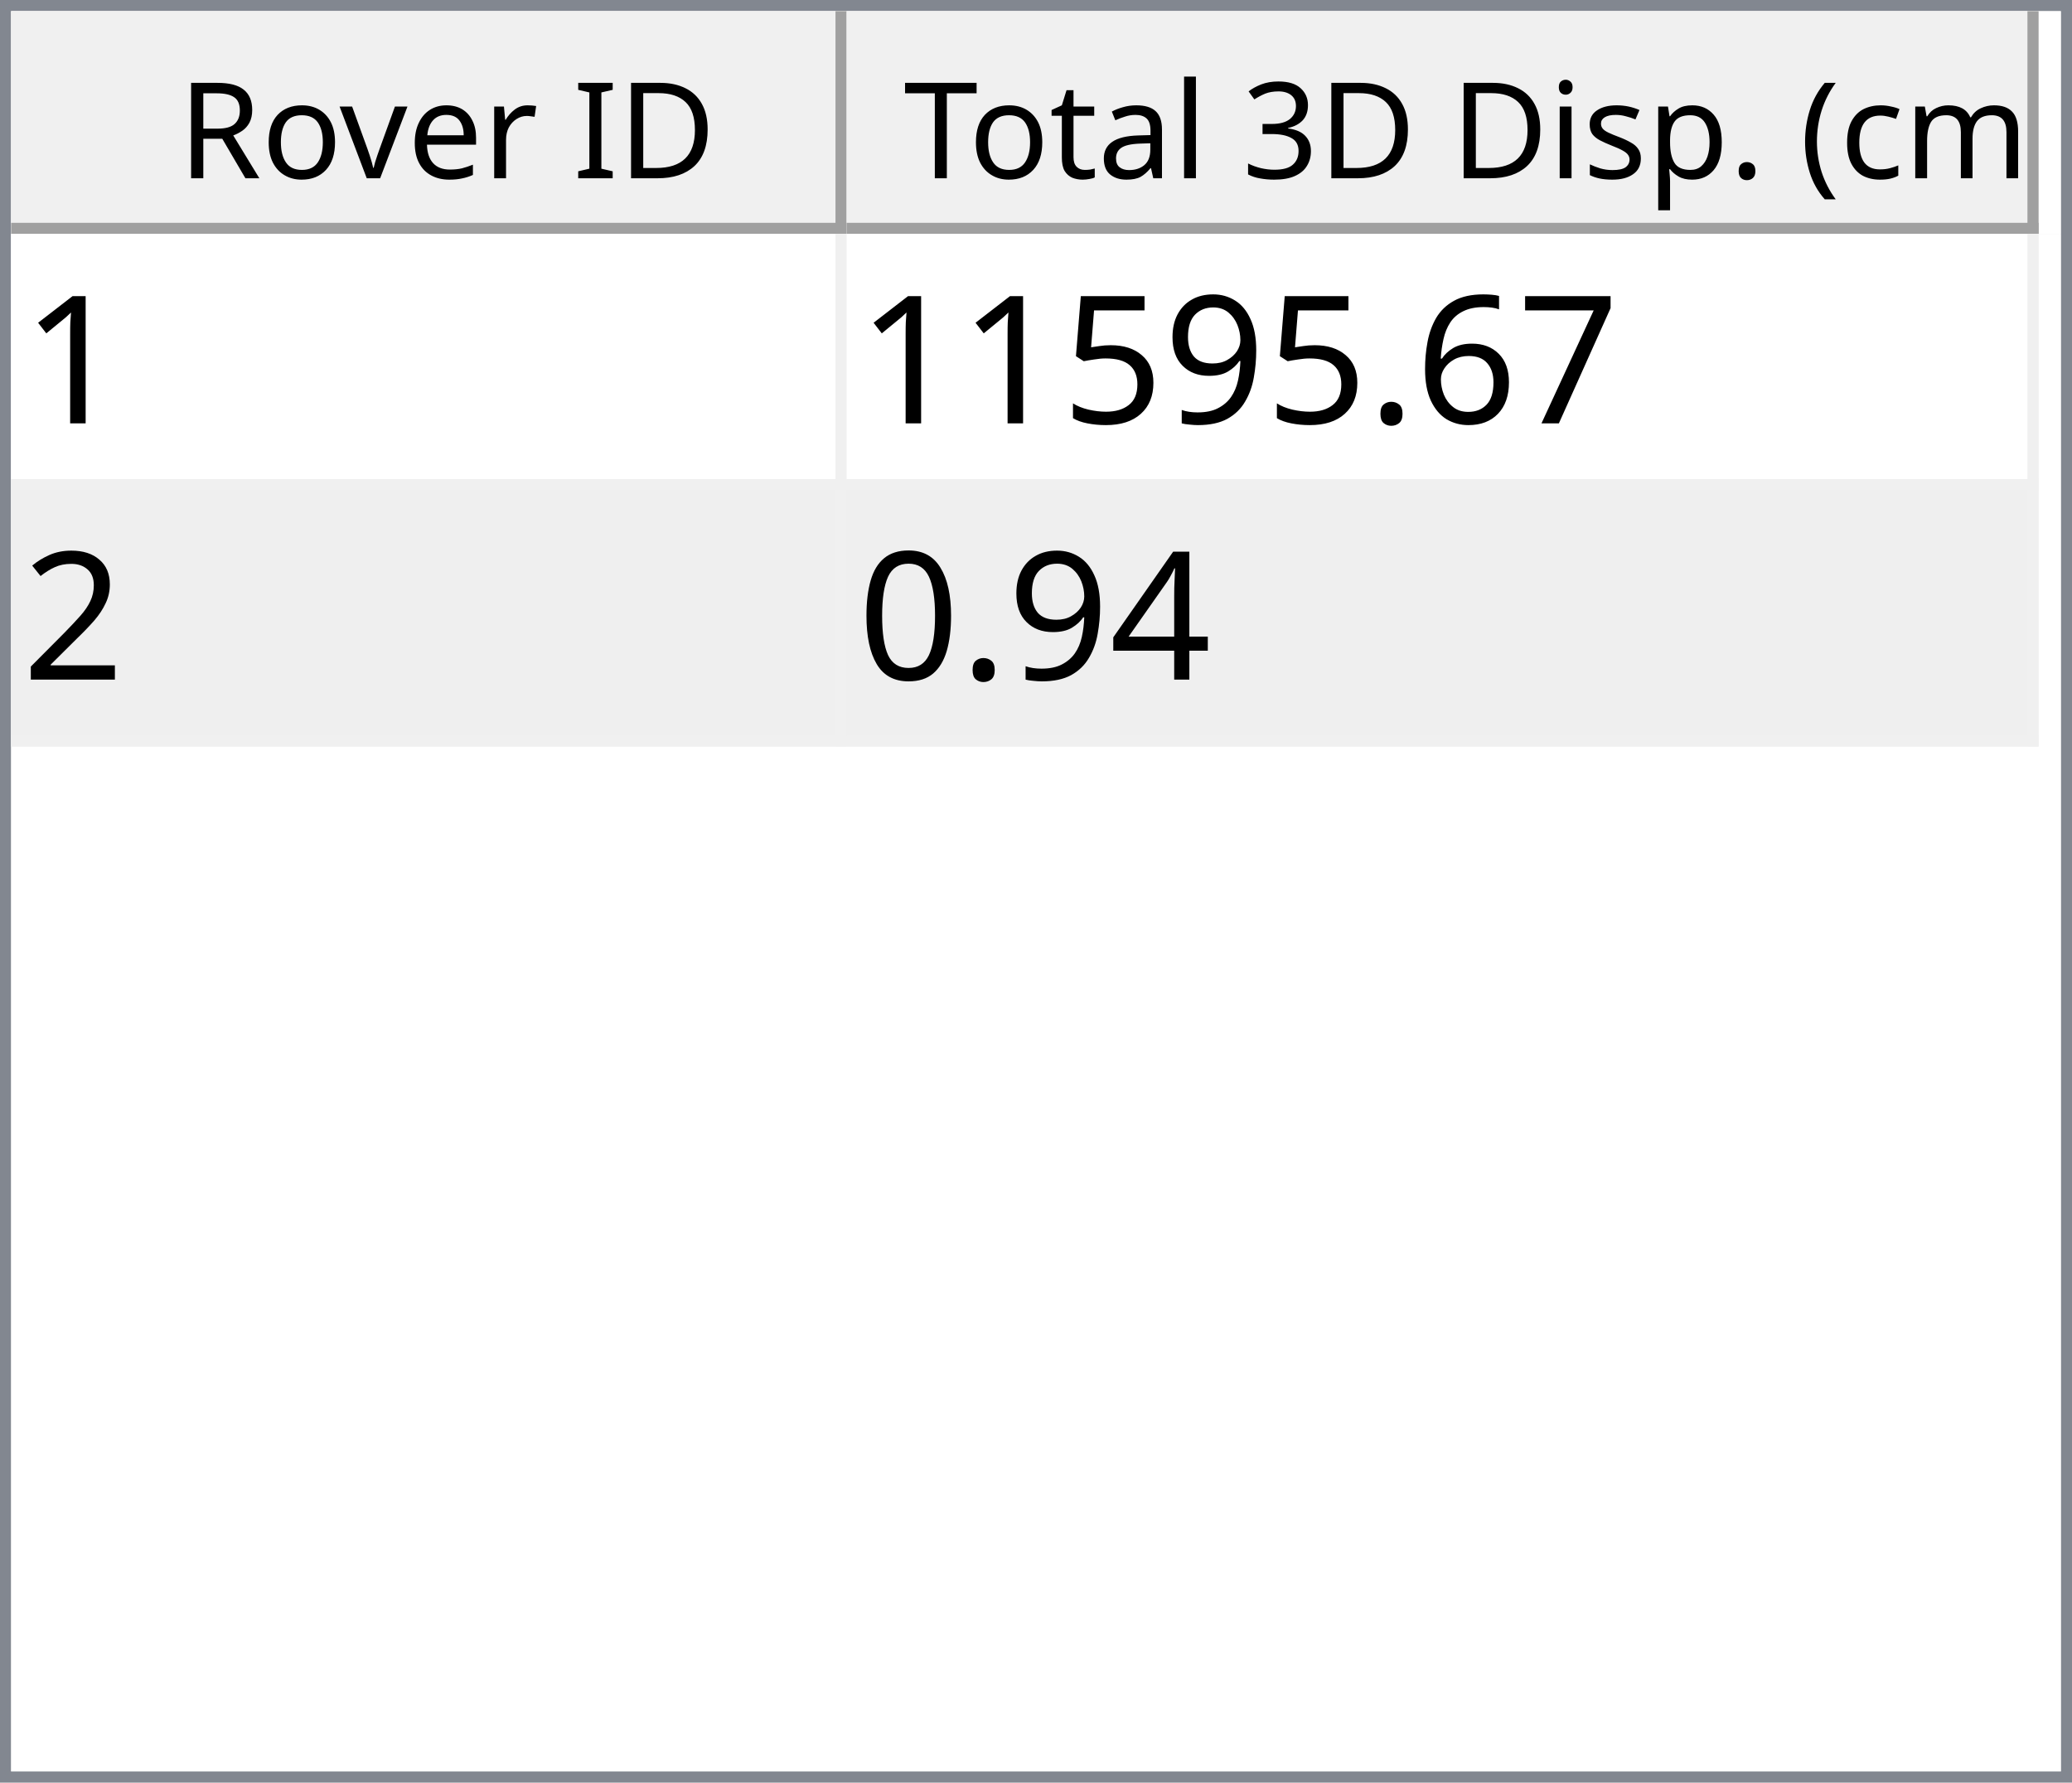
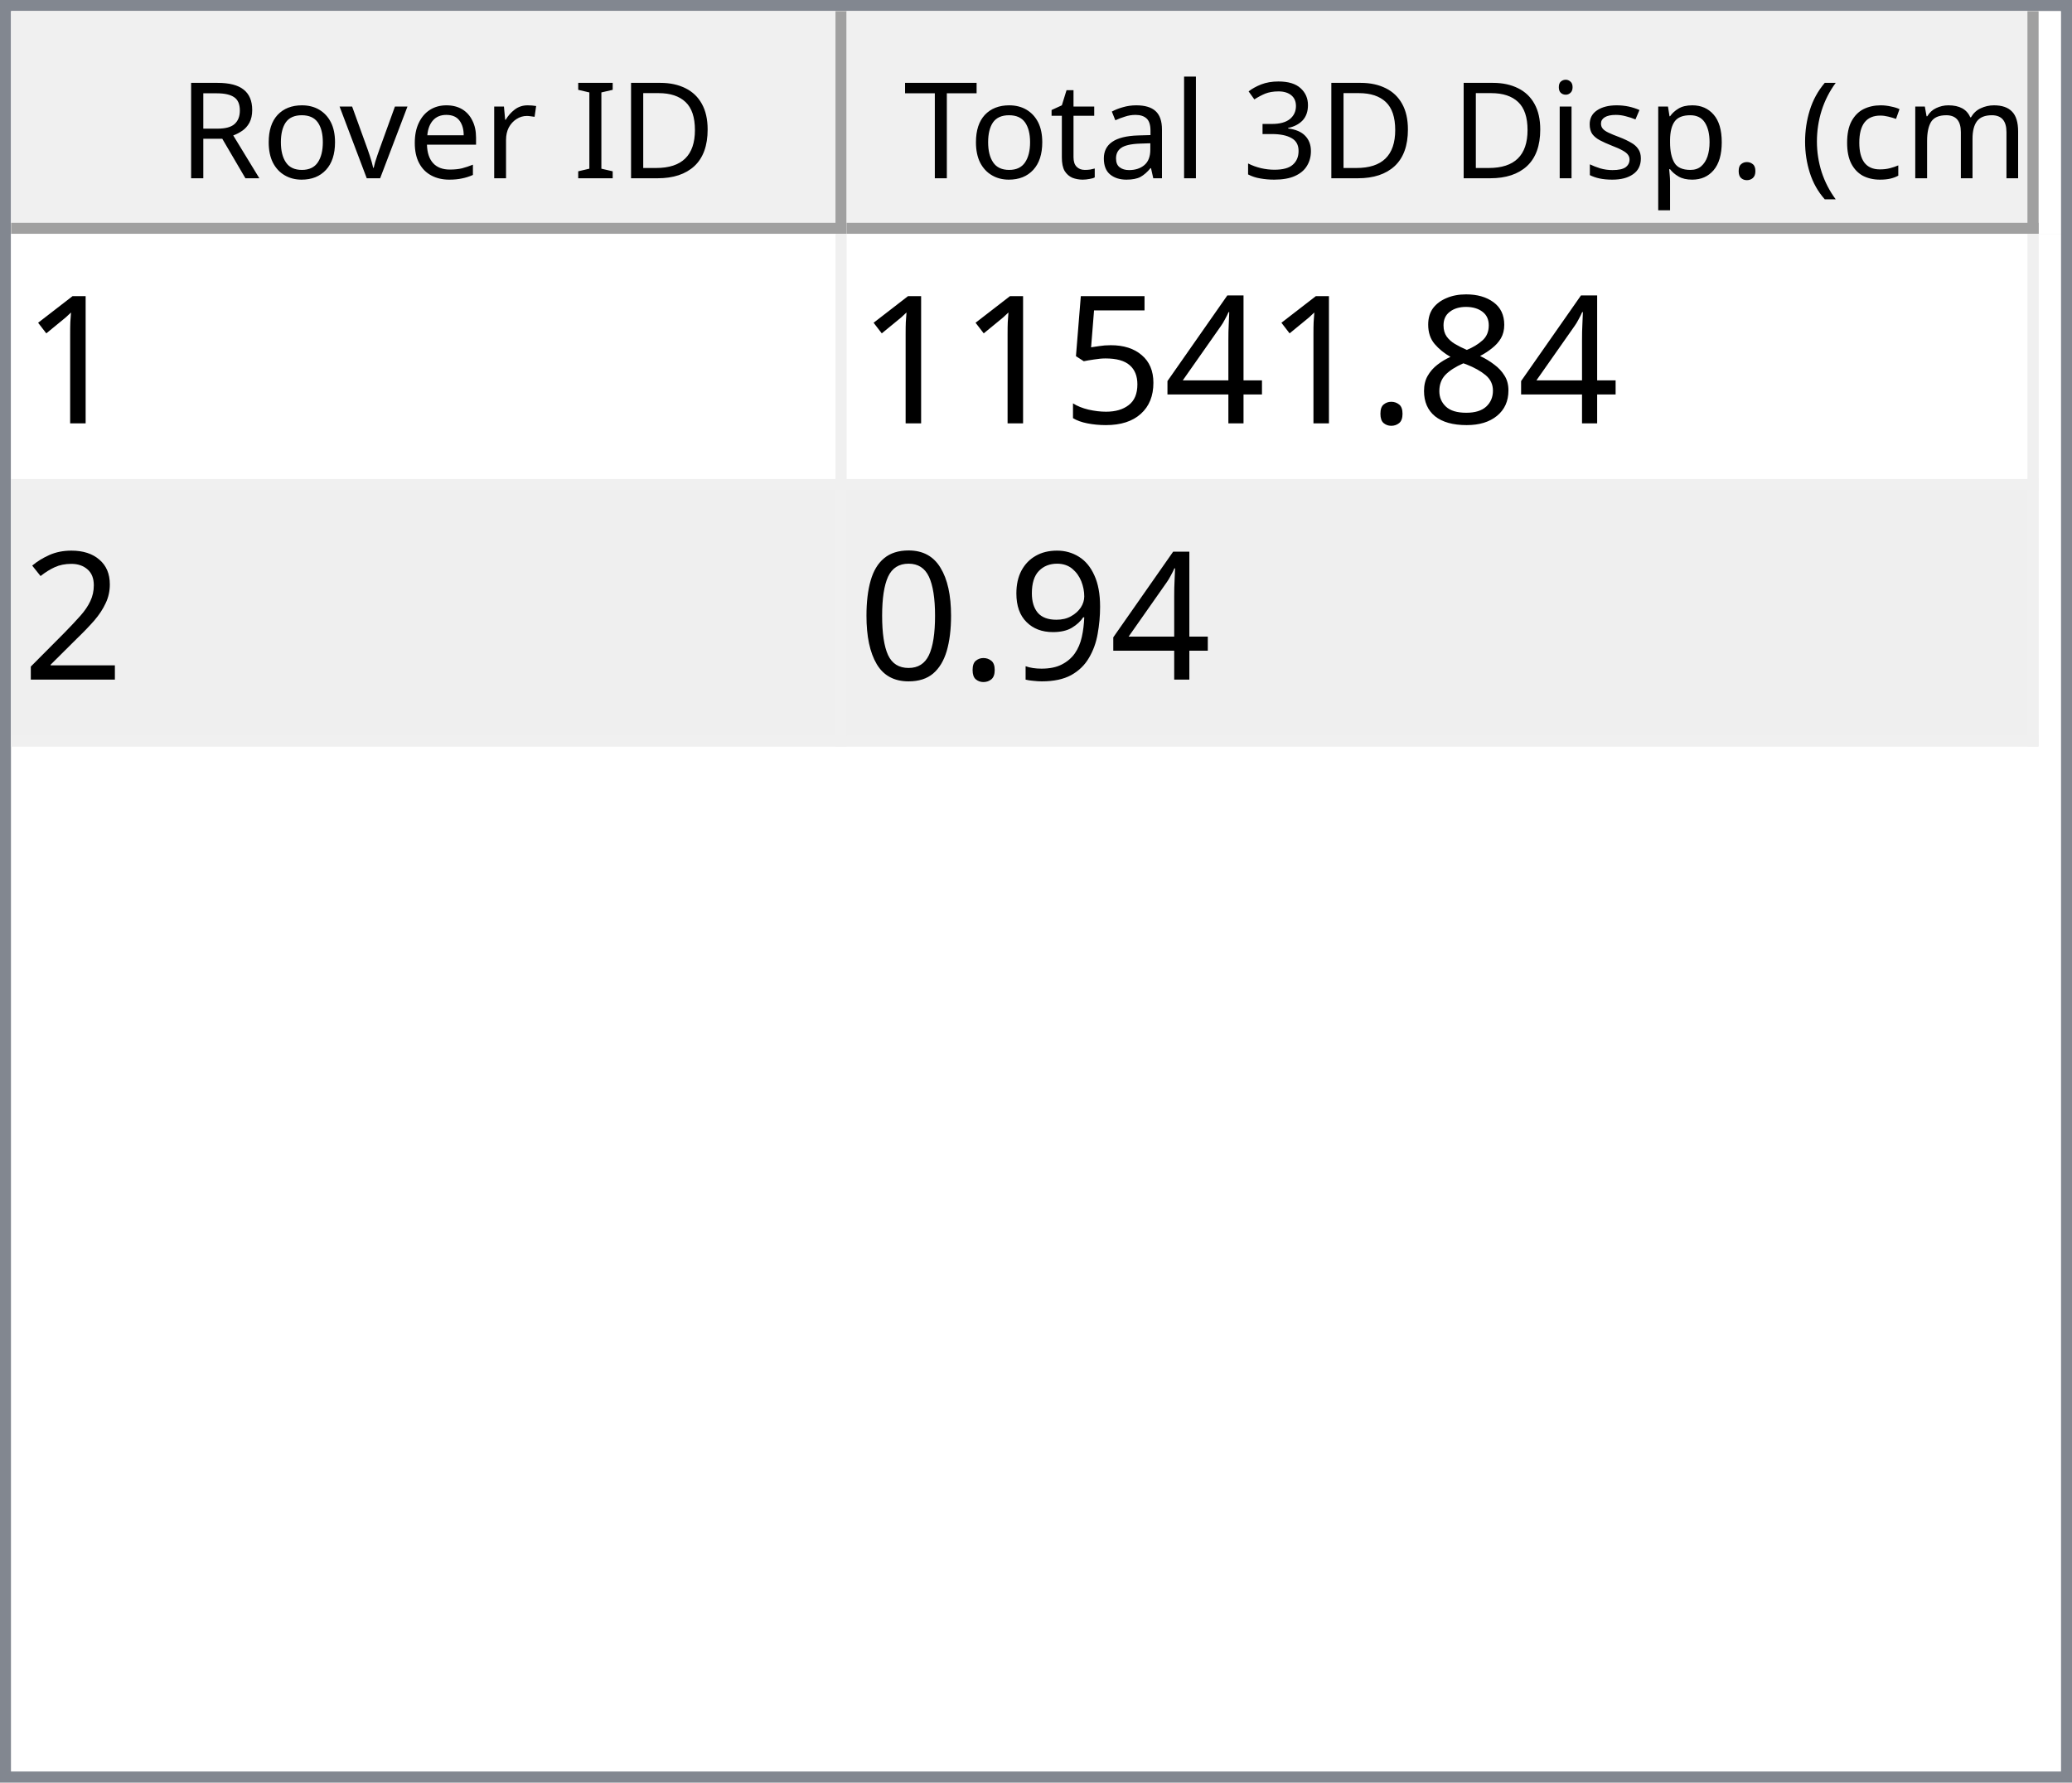
<svg xmlns="http://www.w3.org/2000/svg" style="fill-opacity:1; color-rendering:auto; color-interpolation:auto; text-rendering:auto; stroke:black; stroke-linecap:square; stroke-miterlimit:10; shape-rendering:auto; stroke-opacity:1; fill:black; stroke-dasharray:none; font-weight:normal; stroke-width:1; font-family:'Dialog'; font-style:normal; stroke-linejoin:miter; font-size:12px; stroke-dashoffset:0; image-rendering:auto;" width="186" height="160">
  <defs id="genericDefs" />
  <g>
    <defs id="defs1">
      <clipPath clipPathUnits="userSpaceOnUse" id="clipPath1">
        <path d="M0 0 L186 0 L186 160 L0 160 L0 0 Z" />
      </clipPath>
      <clipPath clipPathUnits="userSpaceOnUse" id="clipPath2">
        <path d="M0 0 L0 160 L186 160 L186 0 Z" />
      </clipPath>
      <clipPath clipPathUnits="userSpaceOnUse" id="clipPath3">
        <path d="M0 0 L0 20 L184 20 L184 0 Z" />
      </clipPath>
      <clipPath clipPathUnits="userSpaceOnUse" id="clipPath4">
        <path d="M0 0 L0 20 L75 20 L75 0 Z" />
      </clipPath>
      <clipPath clipPathUnits="userSpaceOnUse" id="clipPath5">
        <path d="M1 1 L1 19 L74 19 L74 1 Z" />
      </clipPath>
      <clipPath clipPathUnits="userSpaceOnUse" id="clipPath6">
        <path d="M0 0 L0 18 L73 18 L73 0 Z" />
      </clipPath>
      <clipPath clipPathUnits="userSpaceOnUse" id="clipPath7">
        <path d="M-0.5 -0.5 L-0.5 19.5 L74.5 19.5 L74.5 -0.5 Z" />
      </clipPath>
      <clipPath clipPathUnits="userSpaceOnUse" id="clipPath8">
        <path d="M0 0 L0 20 L107 20 L107 0 Z" />
      </clipPath>
      <clipPath clipPathUnits="userSpaceOnUse" id="clipPath9">
        <path d="M1 1 L1 19 L106 19 L106 1 Z" />
      </clipPath>
      <clipPath clipPathUnits="userSpaceOnUse" id="clipPath10">
        <path d="M0 0 L0 18 L105 18 L105 0 Z" />
      </clipPath>
      <clipPath clipPathUnits="userSpaceOnUse" id="clipPath11">
        <path d="M-0.5 -0.5 L-0.5 19.5 L106.5 19.5 L106.5 -0.5 Z" />
      </clipPath>
      <clipPath clipPathUnits="userSpaceOnUse" id="clipPath12">
        <path d="M0 0 L0 138 L184 138 L184 0 Z" />
      </clipPath>
      <clipPath clipPathUnits="userSpaceOnUse" id="clipPath13">
        <path d="M0 0 L0 46 L182 46 L182 0 Z" />
      </clipPath>
      <clipPath clipPathUnits="userSpaceOnUse" id="clipPath14">
        <path d="M-0.5 -0.5 L-0.5 45.5 L181.5 45.5 L181.5 -0.5 Z" />
      </clipPath>
      <clipPath clipPathUnits="userSpaceOnUse" id="clipPath15">
        <path d="M0 0 L0 22 L74 22 L74 0 Z" />
      </clipPath>
      <clipPath clipPathUnits="userSpaceOnUse" id="clipPath16">
        <path d="M0 0 L0 22 L106 22 L106 0 Z" />
      </clipPath>
      <font horiz-adv-x="64.551" id="font1">
        <font-face ascent="107.91" descent="25.098" units-per-em="100" style="font-style:normal; font-family:Segoe UI; font-weight:normal;" />
        <missing-glyph horiz-adv-x="64.551" d="M8.109 0 L8.109 68.266 L56.453 68.266 L56.453 0 L8.109 0 ZM15.328 7.234 L49.219 7.234 L49.219 61.031 L15.328 61.031 L15.328 7.234 Z" />
        <glyph unicode="D" horiz-adv-x="70.117" d="M9.188 0 L9.188 70.016 L28.516 70.016 Q65.531 70.016 65.531 35.891 Q65.531 19.672 55.25 9.836 Q44.969 0 27.734 0 L9.188 0 ZM17.391 62.594 L17.391 7.422 L27.828 7.422 Q41.609 7.422 49.273 14.797 Q56.938 22.172 56.938 35.688 Q56.938 62.594 28.328 62.594 L17.391 62.594 Z" />
        <glyph unicode="I" horiz-adv-x="26.611" d="M17.391 0 L9.188 0 L9.188 70.016 L17.391 70.016 L17.391 0 Z" />
        <glyph unicode=" " horiz-adv-x="27.393" d="" />
        <glyph unicode="r" horiz-adv-x="34.766" d="M34.188 41.891 Q32.078 43.5 28.125 43.5 Q23 43.5 19.555 38.672 Q16.109 33.844 16.109 25.484 L16.109 0 L8.109 0 L8.109 50 L16.109 50 L16.109 39.703 L16.312 39.703 Q18.016 44.969 21.531 47.922 Q25.047 50.875 29.391 50.875 Q32.516 50.875 34.188 50.203 L34.188 41.891 Z" />
        <glyph unicode="e" horiz-adv-x="52.295" d="M48.297 23 L12.984 23 Q13.188 14.656 17.484 10.109 Q21.781 5.562 29.297 5.562 Q37.75 5.562 44.828 11.141 L44.828 3.609 Q38.234 -1.172 27.391 -1.172 Q16.797 -1.172 10.742 5.641 Q4.688 12.453 4.688 24.812 Q4.688 36.469 11.305 43.82 Q17.922 51.172 27.734 51.172 Q37.547 51.172 42.922 44.828 Q48.297 38.484 48.297 27.203 L48.297 23 ZM40.094 29.781 Q40.047 36.719 36.75 40.578 Q33.453 44.438 27.594 44.438 Q21.922 44.438 17.969 40.383 Q14.016 36.328 13.094 29.781 L40.094 29.781 Z" />
        <glyph unicode="v" horiz-adv-x="47.9" d="M47.406 50 L27.484 0 L19.625 0 L0.688 50 L9.469 50 L22.172 13.672 Q23.578 9.672 23.922 6.688 L24.125 6.688 Q24.609 10.453 25.688 13.484 L38.969 50 L47.406 50 Z" />
        <glyph unicode="o" horiz-adv-x="58.594" d="M29 -1.172 Q17.922 -1.172 11.305 5.836 Q4.688 12.844 4.688 24.422 Q4.688 37.016 11.57 44.094 Q18.453 51.172 30.172 51.172 Q41.359 51.172 47.633 44.289 Q53.906 37.406 53.906 25.203 Q53.906 13.234 47.141 6.031 Q40.375 -1.172 29 -1.172 ZM29.594 44.438 Q21.875 44.438 17.383 39.188 Q12.891 33.938 12.891 24.703 Q12.891 15.828 17.43 10.695 Q21.969 5.562 29.594 5.562 Q37.359 5.562 41.531 10.594 Q45.703 15.625 45.703 24.906 Q45.703 34.281 41.531 39.359 Q37.359 44.438 29.594 44.438 Z" />
        <glyph unicode="R" horiz-adv-x="59.814" d="M59.375 0 L49.609 0 L37.891 19.625 Q36.281 22.359 34.766 24.289 Q33.25 26.219 31.664 27.438 Q30.078 28.656 28.25 29.219 Q26.422 29.781 24.125 29.781 L17.391 29.781 L17.391 0 L9.188 0 L9.188 70.016 L30.078 70.016 Q34.672 70.016 38.555 68.867 Q42.438 67.719 45.289 65.375 Q48.141 63.031 49.758 59.547 Q51.375 56.062 51.375 51.375 Q51.375 47.703 50.273 44.656 Q49.172 41.609 47.148 39.211 Q45.125 36.812 42.266 35.133 Q39.406 33.453 35.844 32.516 L35.844 32.328 Q37.594 31.547 38.891 30.547 Q40.188 29.547 41.359 28.18 Q42.531 26.812 43.68 25.078 Q44.828 23.344 46.234 21.047 L59.375 0 ZM17.391 62.594 L17.391 37.203 L28.516 37.203 Q31.594 37.203 34.203 38.133 Q36.812 39.062 38.719 40.797 Q40.625 42.531 41.703 45.047 Q42.781 47.562 42.781 50.688 Q42.781 56.297 39.141 59.445 Q35.5 62.594 28.609 62.594 L17.391 62.594 Z" />
        <glyph unicode=")" horiz-adv-x="30.176" d="M8.297 -15.922 L1.172 -15.922 Q16.406 2.344 16.406 26.812 Q16.406 51.469 1.078 70.016 L8.297 70.016 Q23.531 52.156 23.531 26.703 Q23.531 1.375 8.297 -15.922 Z" />
        <glyph unicode="m" horiz-adv-x="86.133" d="M79.109 0 L71.094 0 L71.094 28.719 Q71.094 37.016 68.531 40.727 Q65.969 44.438 59.906 44.438 Q54.781 44.438 51.195 39.75 Q47.609 35.062 47.609 28.516 L47.609 0 L39.594 0 L39.594 29.688 Q39.594 44.438 28.219 44.438 Q22.953 44.438 19.531 40.016 Q16.109 35.594 16.109 28.516 L16.109 0 L8.109 0 L8.109 50 L16.109 50 L16.109 42.094 L16.312 42.094 Q21.625 51.172 31.844 51.172 Q36.969 51.172 40.773 48.312 Q44.578 45.453 46 40.828 Q51.562 51.172 62.594 51.172 Q79.109 51.172 79.109 30.812 L79.109 0 Z" />
        <glyph unicode="c" horiz-adv-x="46.191" d="M42.188 2.297 Q36.422 -1.172 28.516 -1.172 Q17.828 -1.172 11.258 5.789 Q4.688 12.75 4.688 23.828 Q4.688 36.188 11.766 43.68 Q18.844 51.172 30.672 51.172 Q37.25 51.172 42.281 48.734 L42.281 40.531 Q36.719 44.438 30.375 44.438 Q22.703 44.438 17.797 38.945 Q12.891 33.453 12.891 24.516 Q12.891 15.719 17.508 10.641 Q22.125 5.562 29.891 5.562 Q36.422 5.562 42.188 9.906 L42.188 2.297 Z" />
        <glyph unicode="(" horiz-adv-x="30.176" d="M29.109 -15.922 L21.969 -15.922 Q6.844 1.375 6.844 26.703 Q6.844 52.156 21.969 70.016 L29.203 70.016 Q13.875 51.469 13.875 26.812 Q13.875 2.344 29.109 -15.922 Z" />
        <glyph unicode="." horiz-adv-x="21.68" d="M10.891 -1.078 Q8.641 -1.078 7.055 0.539 Q5.469 2.156 5.469 4.391 Q5.469 6.641 7.055 8.273 Q8.641 9.906 10.891 9.906 Q13.188 9.906 14.797 8.273 Q16.406 6.641 16.406 4.391 Q16.406 2.156 14.797 0.539 Q13.188 -1.078 10.891 -1.078 Z" />
        <glyph unicode="p" horiz-adv-x="58.789" d="M16.312 7.234 L16.109 7.234 L16.109 -23 L8.109 -23 L8.109 50 L16.109 50 L16.109 41.219 L16.312 41.219 Q22.219 51.172 33.594 51.172 Q43.266 51.172 48.688 44.461 Q54.109 37.75 54.109 26.469 Q54.109 13.922 48 6.375 Q41.891 -1.172 31.297 -1.172 Q21.578 -1.172 16.312 7.234 ZM16.109 27.391 L16.109 20.406 Q16.109 14.203 20.141 9.883 Q24.172 5.562 30.375 5.562 Q37.641 5.562 41.773 11.133 Q45.906 16.703 45.906 26.609 Q45.906 34.969 42.047 39.703 Q38.188 44.438 31.594 44.438 Q24.609 44.438 20.359 39.578 Q16.109 34.719 16.109 27.391 Z" />
        <glyph unicode="s" horiz-adv-x="42.432" d="M5.078 1.812 L5.078 10.406 Q11.625 5.562 19.484 5.562 Q30.031 5.562 30.031 12.594 Q30.031 14.594 29.125 15.992 Q28.219 17.391 26.68 18.461 Q25.141 19.531 23.07 20.383 Q21 21.234 18.609 22.172 Q15.281 23.484 12.766 24.828 Q10.25 26.172 8.57 27.859 Q6.891 29.547 6.031 31.695 Q5.172 33.844 5.172 36.719 Q5.172 40.234 6.789 42.945 Q8.406 45.656 11.086 47.484 Q13.766 49.312 17.211 50.242 Q20.656 51.172 24.312 51.172 Q30.812 51.172 35.938 48.922 L35.938 40.828 Q30.422 44.438 23.25 44.438 Q21 44.438 19.195 43.922 Q17.391 43.406 16.094 42.477 Q14.797 41.547 14.086 40.258 Q13.375 38.969 13.375 37.406 Q13.375 35.453 14.086 34.133 Q14.797 32.812 16.164 31.789 Q17.531 30.766 19.484 29.938 Q21.438 29.109 23.922 28.125 Q27.25 26.859 29.883 25.516 Q32.516 24.172 34.375 22.484 Q36.234 20.797 37.234 18.602 Q38.234 16.406 38.234 13.375 Q38.234 9.672 36.602 6.938 Q34.969 4.203 32.234 2.398 Q29.5 0.594 25.93 -0.289 Q22.359 -1.172 18.453 -1.172 Q10.75 -1.172 5.078 1.812 Z" />
        <glyph unicode="i" horiz-adv-x="24.219" d="M12.203 62.703 Q10.062 62.703 8.547 64.164 Q7.031 65.625 7.031 67.875 Q7.031 70.125 8.547 71.609 Q10.062 73.094 12.203 73.094 Q14.406 73.094 15.945 71.609 Q17.484 70.125 17.484 67.875 Q17.484 65.719 15.945 64.211 Q14.406 62.703 12.203 62.703 ZM16.109 0 L8.109 0 L8.109 50 L16.109 50 L16.109 0 Z" />
        <glyph unicode="3" horiz-adv-x="53.906" d="M46.531 19.828 Q46.531 15.094 44.75 11.211 Q42.969 7.328 39.719 4.57 Q36.469 1.812 31.93 0.297 Q27.391 -1.219 21.922 -1.219 Q11.922 -1.219 6 2.594 L6 11.188 Q13.094 5.609 22.219 5.609 Q25.875 5.609 28.828 6.539 Q31.781 7.469 33.906 9.227 Q36.031 10.984 37.18 13.477 Q38.328 15.969 38.328 19.094 Q38.328 32.812 18.797 32.812 L12.984 32.812 L12.984 39.594 L18.5 39.594 Q35.797 39.594 35.797 52.484 Q35.797 64.406 22.609 64.406 Q15.188 64.406 8.688 59.422 L8.688 67.188 Q15.375 71.188 24.609 71.188 Q29 71.188 32.57 69.969 Q36.141 68.75 38.68 66.555 Q41.219 64.359 42.609 61.281 Q44 58.203 44 54.5 Q44 40.672 30.031 36.719 L30.031 36.531 Q33.594 36.141 36.625 34.797 Q39.656 33.453 41.852 31.305 Q44.047 29.156 45.289 26.25 Q46.531 23.344 46.531 19.828 Z" />
        <glyph unicode="l" horiz-adv-x="24.219" d="M16.109 0 L8.109 0 L8.109 74.031 L16.109 74.031 L16.109 0 Z" />
        <glyph unicode="a" horiz-adv-x="50.879" d="M43.891 0 L35.891 0 L35.891 7.812 L35.688 7.812 Q30.469 -1.172 20.312 -1.172 Q12.844 -1.172 8.617 2.781 Q4.391 6.734 4.391 13.281 Q4.391 27.297 20.906 29.594 L35.891 31.688 Q35.891 44.438 25.594 44.438 Q16.547 44.438 9.281 38.281 L9.281 46.484 Q16.656 51.172 26.266 51.172 Q43.891 51.172 43.891 32.516 L43.891 0 ZM35.891 25.297 L23.828 23.641 Q18.266 22.859 15.43 20.875 Q12.594 18.891 12.594 13.875 Q12.594 10.203 15.211 7.883 Q17.828 5.562 22.172 5.562 Q28.125 5.562 32.008 9.742 Q35.891 13.922 35.891 20.312 L35.891 25.297 Z" />
        <glyph unicode="t" horiz-adv-x="33.887" d="M31.297 0.484 Q28.469 -1.078 23.828 -1.078 Q10.688 -1.078 10.688 13.578 L10.688 43.172 L2.094 43.172 L2.094 50 L10.688 50 L10.688 62.203 L18.703 64.797 L18.703 50 L31.297 50 L31.297 43.172 L18.703 43.172 L18.703 14.984 Q18.703 9.969 20.414 7.82 Q22.125 5.672 26.078 5.672 Q29.109 5.672 31.297 7.328 L31.297 0.484 Z" />
        <glyph unicode="T" horiz-adv-x="52.393" d="M50.594 62.594 L30.375 62.594 L30.375 0 L22.172 0 L22.172 62.594 L2 62.594 L2 70.016 L50.594 70.016 L50.594 62.594 Z" />
      </font>
      <font horiz-adv-x="75.0" id="font2">
        <font-face ascent="100.537" descent="21.973" units-per-em="100" style="font-style:normal; font-family:sans-serif; font-weight:normal;" />
        <missing-glyph horiz-adv-x="75.0" d="M12.5 0 L12.5 62.5 L62.5 62.5 L62.5 0 L12.5 0 ZM14.062 1.562 L60.938 1.562 L60.938 60.938 L14.062 60.938 L14.062 1.562 Z" />
        <glyph unicode="1" horiz-adv-x="55.615" d="M37.25 0 L28.469 0 L28.469 56 Q25.297 52.984 20.141 49.953 Q14.984 46.922 10.891 45.406 L10.891 53.906 Q18.266 57.375 23.781 62.305 Q29.297 67.234 31.594 71.875 L37.25 71.875 L37.25 0 Z" />
-         <glyph unicode="7" horiz-adv-x="55.615" d="M4.734 62.203 L4.734 70.656 L51.078 70.656 L51.078 63.812 Q44.234 56.547 37.523 44.484 Q30.812 32.422 27.156 19.672 Q24.516 10.688 23.781 0 L14.75 0 Q14.891 8.453 18.062 20.414 Q21.234 32.375 27.172 43.484 Q33.109 54.594 39.797 62.203 L4.734 62.203 Z" />
-         <glyph unicode="6" horiz-adv-x="55.615" d="M49.75 54.047 L41.016 53.375 Q39.844 58.547 37.703 60.891 Q34.125 64.656 28.906 64.656 Q24.703 64.656 21.531 62.312 Q17.391 59.281 14.992 53.469 Q12.594 47.656 12.5 36.922 Q15.672 41.75 20.266 44.094 Q24.859 46.438 29.891 46.438 Q38.672 46.438 44.852 39.969 Q51.031 33.5 51.031 23.25 Q51.031 16.5 48.125 10.719 Q45.219 4.938 40.141 1.859 Q35.062 -1.219 28.609 -1.219 Q17.625 -1.219 10.695 6.859 Q3.766 14.938 3.766 33.5 Q3.766 54.25 11.422 63.672 Q18.109 71.875 29.438 71.875 Q37.891 71.875 43.289 67.141 Q48.688 62.406 49.75 54.047 ZM13.875 23.188 Q13.875 18.656 15.797 14.508 Q17.719 10.359 21.188 8.18 Q24.656 6 28.469 6 Q34.031 6 38.039 10.492 Q42.047 14.984 42.047 22.703 Q42.047 30.125 38.086 34.398 Q34.125 38.672 28.125 38.672 Q22.172 38.672 18.023 34.398 Q13.875 30.125 13.875 23.188 Z" />
+         <glyph unicode="8" horiz-adv-x="55.615" d="M17.672 38.812 Q12.203 40.828 9.57 44.539 Q6.938 48.25 6.938 53.422 Q6.938 61.234 12.555 66.555 Q18.172 71.875 27.484 71.875 Q36.859 71.875 42.578 66.43 Q48.297 60.984 48.297 53.172 Q48.297 48.188 45.68 44.508 Q43.062 40.828 37.75 38.812 Q44.344 36.672 47.781 31.883 Q51.219 27.094 51.219 20.453 Q51.219 11.281 44.727 5.031 Q38.234 -1.219 27.641 -1.219 Q17.047 -1.219 10.547 5.055 Q4.047 11.328 4.047 20.703 Q4.047 27.688 7.594 32.398 Q11.141 37.109 17.672 38.812 ZM15.922 53.719 Q15.922 48.641 19.195 45.414 Q22.469 42.188 27.688 42.188 Q32.766 42.188 36.016 45.383 Q39.266 48.578 39.266 53.219 Q39.266 58.062 35.914 61.359 Q32.562 64.656 27.594 64.656 Q22.562 64.656 19.242 61.43 Q15.922 58.203 15.922 53.719 ZM13.094 20.656 Q13.094 16.891 14.875 13.375 Q16.656 9.859 20.172 7.93 Q23.688 6 27.734 6 Q34.031 6 38.133 10.055 Q42.234 14.109 42.234 20.359 Q42.234 26.703 38.016 30.859 Q33.797 35.016 27.438 35.016 Q21.234 35.016 17.164 30.914 Q13.094 26.812 13.094 20.656 Z" />
        <glyph unicode="." horiz-adv-x="27.783" d="M9.078 0 L9.078 10.016 L19.094 10.016 L19.094 0 L9.078 0 Z" />
-         <glyph unicode="9" horiz-adv-x="55.615" d="M5.469 16.547 L13.922 17.328 Q14.984 11.375 18.016 8.688 Q21.047 6 25.781 6 Q29.828 6 32.883 7.859 Q35.938 9.719 37.891 12.82 Q39.844 15.922 41.164 21.195 Q42.484 26.469 42.484 31.938 Q42.484 32.516 42.438 33.688 Q39.797 29.5 35.234 26.883 Q30.672 24.266 25.344 24.266 Q16.453 24.266 10.305 30.711 Q4.156 37.156 4.156 47.703 Q4.156 58.594 10.578 65.234 Q17 71.875 26.656 71.875 Q33.641 71.875 39.43 68.117 Q45.219 64.359 48.219 57.398 Q51.219 50.438 51.219 37.25 Q51.219 23.531 48.242 15.406 Q45.266 7.281 39.383 3.031 Q33.5 -1.219 25.594 -1.219 Q17.188 -1.219 11.867 3.445 Q6.547 8.109 5.469 16.547 ZM41.453 48.141 Q41.453 55.719 37.43 60.156 Q33.406 64.594 27.734 64.594 Q21.875 64.594 17.531 59.812 Q13.188 55.031 13.188 47.406 Q13.188 40.578 17.312 36.305 Q21.438 32.031 27.484 32.031 Q33.594 32.031 37.523 36.305 Q41.453 40.578 41.453 48.141 Z" />
+         <glyph unicode="4" horiz-adv-x="55.615" d="M32.328 0 L32.328 17.141 L1.266 17.141 L1.266 25.203 L33.938 71.578 L41.109 71.578 L41.109 25.203 L50.781 25.203 L50.781 17.141 L41.109 17.141 L41.109 0 L32.328 0 ZM32.328 25.203 L32.328 57.469 L9.906 25.203 L32.328 25.203 Z" />
        <glyph unicode="5" horiz-adv-x="55.615" d="M4.156 18.75 L13.375 19.531 Q14.406 12.797 18.141 9.398 Q21.875 6 27.156 6 Q33.5 6 37.891 10.789 Q42.281 15.578 42.281 23.484 Q42.281 31 38.062 35.352 Q33.844 39.703 27 39.703 Q22.75 39.703 19.336 37.773 Q15.922 35.844 13.969 32.766 L5.719 33.844 L12.641 70.609 L48.25 70.609 L48.25 62.203 L19.672 62.203 L15.828 42.969 Q22.266 47.469 29.344 47.469 Q38.719 47.469 45.164 40.969 Q51.609 34.469 51.609 24.266 Q51.609 14.547 45.953 7.469 Q39.062 -1.219 27.156 -1.219 Q17.391 -1.219 11.211 4.25 Q5.031 9.719 4.156 18.75 Z" />
        <glyph unicode="2" horiz-adv-x="55.615" d="M50.344 8.453 L50.344 0 L3.031 0 Q2.938 3.172 4.047 6.109 Q5.859 10.938 9.836 15.625 Q13.812 20.312 21.344 26.469 Q33.016 36.031 37.117 41.625 Q41.219 47.219 41.219 52.203 Q41.219 57.422 37.477 61.008 Q33.734 64.594 27.734 64.594 Q21.391 64.594 17.578 60.789 Q13.766 56.984 13.719 50.25 L4.688 51.172 Q5.609 61.281 11.664 66.578 Q17.719 71.875 27.938 71.875 Q38.234 71.875 44.242 66.164 Q50.25 60.453 50.25 52 Q50.25 47.703 48.492 43.555 Q46.734 39.406 42.656 34.812 Q38.578 30.219 29.109 22.219 Q21.188 15.578 18.945 13.211 Q16.703 10.844 15.234 8.453 L50.344 8.453 Z" />
-         <glyph unicode="4" horiz-adv-x="55.615" d="M32.328 0 L32.328 17.141 L1.266 17.141 L1.266 25.203 L33.938 71.578 L41.109 71.578 L41.109 25.203 L50.781 25.203 L50.781 17.141 L41.109 17.141 L41.109 0 L32.328 0 ZM32.328 25.203 L32.328 57.469 L9.906 25.203 L32.328 25.203 Z" />
+         <glyph unicode="9" horiz-adv-x="55.615" d="M5.469 16.547 L13.922 17.328 Q14.984 11.375 18.016 8.688 Q21.047 6 25.781 6 Q29.828 6 32.883 7.859 Q35.938 9.719 37.891 12.82 Q39.844 15.922 41.164 21.195 Q42.484 26.469 42.484 31.938 Q42.484 32.516 42.438 33.688 Q39.797 29.5 35.234 26.883 Q30.672 24.266 25.344 24.266 Q16.453 24.266 10.305 30.711 Q4.156 37.156 4.156 47.703 Q4.156 58.594 10.578 65.234 Q17 71.875 26.656 71.875 Q33.641 71.875 39.43 68.117 Q45.219 64.359 48.219 57.398 Q51.219 50.438 51.219 37.25 Q51.219 23.531 48.242 15.406 Q45.266 7.281 39.383 3.031 Q33.5 -1.219 25.594 -1.219 Q17.188 -1.219 11.867 3.445 Q6.547 8.109 5.469 16.547 ZM41.453 48.141 Q41.453 55.719 37.43 60.156 Q33.406 64.594 27.734 64.594 Q21.875 64.594 17.531 59.812 Q13.188 55.031 13.188 47.406 Q13.188 40.578 17.312 36.305 Q21.438 32.031 27.484 32.031 Q33.594 32.031 37.523 36.305 Q41.453 40.578 41.453 48.141 Z" />
        <glyph unicode="0" horiz-adv-x="55.615" d="M4.156 35.297 Q4.156 48 6.766 55.742 Q9.375 63.484 14.523 67.68 Q19.672 71.875 27.484 71.875 Q33.25 71.875 37.594 69.555 Q41.938 67.234 44.773 62.867 Q47.609 58.5 49.219 52.227 Q50.828 45.953 50.828 35.297 Q50.828 22.703 48.242 14.969 Q45.656 7.234 40.508 3.008 Q35.359 -1.219 27.484 -1.219 Q17.141 -1.219 11.234 6.203 Q4.156 15.141 4.156 35.297 ZM13.188 35.297 Q13.188 17.672 17.312 11.836 Q21.438 6 27.484 6 Q33.547 6 37.672 11.859 Q41.797 17.719 41.797 35.297 Q41.797 52.984 37.672 58.789 Q33.547 64.594 27.391 64.594 Q21.344 64.594 17.719 59.469 Q13.188 52.938 13.188 35.297 Z" />
      </font>
    </defs>
    <g style="fill:white; stroke:white;">
      <rect x="0" y="0" width="186" style="clip-path:url(#clipPath1); stroke:none;" height="160" />
    </g>
    <g style="fill:white; text-rendering:optimizeSpeed; color-rendering:optimizeSpeed; image-rendering:optimizeSpeed; shape-rendering:crispEdges; stroke:white; color-interpolation:sRGB;">
      <rect x="0" width="186" height="160" y="0" style="stroke:none;" />
      <path style="stroke:none;" d="M0 160 L186 160 L186 0 L0 0 Z" />
    </g>
    <g style="fill:rgb(240,240,240); font-family:'Segoe UI'; stroke:rgb(240,240,240);">
      <rect x="0" y="0" width="186" style="clip-path:url(#clipPath2); stroke:none;" height="160" />
    </g>
    <g style="fill:rgb(130,135,144); font-family:'Segoe UI'; stroke:rgb(130,135,144);">
      <path d="M0 0 L186 0 L186 160 L0 160 L0 0 ZM1 1 L185 1 L185 159 L1 159 L1 1 Z" style="fill-rule:evenodd; clip-path:url(#clipPath2); stroke:none;" />
    </g>
    <g style="fill:white; font-family:'Segoe UI'; stroke:white;" transform="translate(1,1)">
      <rect x="0" y="0" width="184" style="clip-path:url(#clipPath3); stroke:none;" height="20" />
    </g>
    <g style="fill:rgb(240,240,240); font-family:'Segoe UI'; stroke:rgb(240,240,240);" transform="translate(1,1)">
      <rect x="0" y="0" width="75" style="clip-path:url(#clipPath4); stroke:none;" height="20" />
    </g>
    <g style="font-family:'Segoe UI';" transform="translate(2,2)">
      <text x="14" xml:space="preserve" y="14" style="clip-path:url(#clipPath6); stroke:none;">Rover ID</text>
    </g>
    <g style="fill:rgb(160,160,160); font-family:'Segoe UI'; stroke:rgb(160,160,160); stroke-linejoin:bevel;" transform="translate(1.5,1.5)">
      <line x1="74" x2="74" y1="0" style="fill:none; clip-path:url(#clipPath7);" y2="19" />
    </g>
    <g style="fill:rgb(160,160,160); font-family:'Segoe UI'; stroke:rgb(160,160,160); stroke-linejoin:bevel;" transform="matrix(1,0,0,1,1,1) translate(0.5,0.5)">
      <line x1="0" x2="74" y1="19" style="fill:none; clip-path:url(#clipPath7);" y2="19" />
    </g>
    <g style="fill:rgb(240,240,240); font-family:'Segoe UI'; stroke:rgb(240,240,240);" transform="translate(76,1)">
      <rect x="0" y="0" width="107" style="clip-path:url(#clipPath8); stroke:none;" height="20" />
    </g>
    <g style="font-family:'Segoe UI';" transform="translate(77,2)">
      <text x="1" xml:space="preserve" y="14" style="clip-path:url(#clipPath10); stroke:none;"> Total 3D Disp. (cm)</text>
    </g>
    <g style="fill:rgb(160,160,160); font-family:'Segoe UI'; stroke:rgb(160,160,160); stroke-linejoin:bevel;" transform="translate(76.5,1.5)">
      <line x1="106" x2="106" y1="0" style="fill:none; clip-path:url(#clipPath11);" y2="19" />
    </g>
    <g style="fill:rgb(160,160,160); font-family:'Segoe UI'; stroke:rgb(160,160,160); stroke-linejoin:bevel;" transform="matrix(1,0,0,1,76,1) translate(0.5,0.5)">
      <line x1="0" x2="106" y1="19" style="fill:none; clip-path:url(#clipPath11);" y2="19" />
    </g>
    <g style="fill:white; font-family:'Segoe UI'; stroke:white;" transform="translate(1,21)">
      <rect x="0" y="0" width="184" style="clip-path:url(#clipPath12); stroke:none;" height="138" />
    </g>
    <g style="fill:rgb(240,240,240); font-size:16px; font-family:sans-serif; stroke:rgb(240,240,240);" transform="translate(1,21)">
      <rect x="0" y="0" width="182" style="clip-path:url(#clipPath13); stroke:none;" height="46" />
      <line transform="translate(0.5,0.5)" x1="0" x2="181" y1="22" style="clip-path:url(#clipPath14); fill:none; stroke-linejoin:bevel;" y2="22" />
    </g>
    <g transform="matrix(1,0,0,1,1,21) translate(0.5,0.5)" style="fill:rgb(240,240,240); font-size:16px; font-family:sans-serif; stroke:rgb(240,240,240); stroke-linejoin:bevel;">
      <line x1="0" x2="181" y1="45" style="fill:none; clip-path:url(#clipPath14);" y2="45" />
    </g>
    <g transform="matrix(1,0,0,1,1,21) translate(0.5,0.5)" style="fill:rgb(240,240,240); font-size:16px; font-family:sans-serif; stroke:rgb(240,240,240); stroke-linejoin:bevel;">
      <line x1="74" x2="74" y1="0" style="fill:none; clip-path:url(#clipPath14);" y2="45" />
    </g>
    <g transform="matrix(1,0,0,1,1,21) translate(0.5,0.5)" style="fill:rgb(240,240,240); font-size:16px; font-family:sans-serif; stroke:rgb(240,240,240); stroke-linejoin:bevel;">
      <line x1="181" x2="181" y1="0" style="fill:none; clip-path:url(#clipPath14);" y2="45" />
    </g>
    <g style="fill:white; font-size:16px; font-family:sans-serif; stroke:white;" transform="matrix(1,0,0,1,1,21)">
      <rect x="0" y="0" width="74" style="clip-path:url(#clipPath15); stroke:none;" height="22" />
      <text x="1" y="17" style="fill:black; clip-path:url(#clipPath15); stroke:none;" xml:space="preserve">1</text>
    </g>
    <g style="fill:white; font-size:16px; font-family:sans-serif; stroke:white;" transform="matrix(1,0,0,1,1,21) translate(75,0)">
      <rect x="0" y="0" width="106" style="clip-path:url(#clipPath16); stroke:none;" height="22" />
-       <text x="1" y="17" style="fill:black; clip-path:url(#clipPath16); stroke:none;" xml:space="preserve">11595.67</text>
+       <text x="1" y="17" style="fill:black; clip-path:url(#clipPath16); stroke:none;" xml:space="preserve">11541.84</text>
    </g>
    <g style="fill:rgb(239,239,239); font-size:16px; font-family:sans-serif; stroke:rgb(239,239,239);" transform="matrix(1,0,0,1,1,21) translate(0,23)">
      <rect x="0" y="0" width="74" style="clip-path:url(#clipPath15); stroke:none;" height="22" />
      <text x="1" y="17" style="fill:black; clip-path:url(#clipPath15); stroke:none;" xml:space="preserve">2</text>
    </g>
    <g style="fill:rgb(239,239,239); font-size:16px; font-family:sans-serif; stroke:rgb(239,239,239);" transform="matrix(1,0,0,1,1,21) translate(75,23)">
      <rect x="0" y="0" width="106" style="clip-path:url(#clipPath16); stroke:none;" height="22" />
      <text x="1" y="17" style="fill:black; clip-path:url(#clipPath16); stroke:none;" xml:space="preserve">0.94</text>
    </g>
  </g>
</svg>
